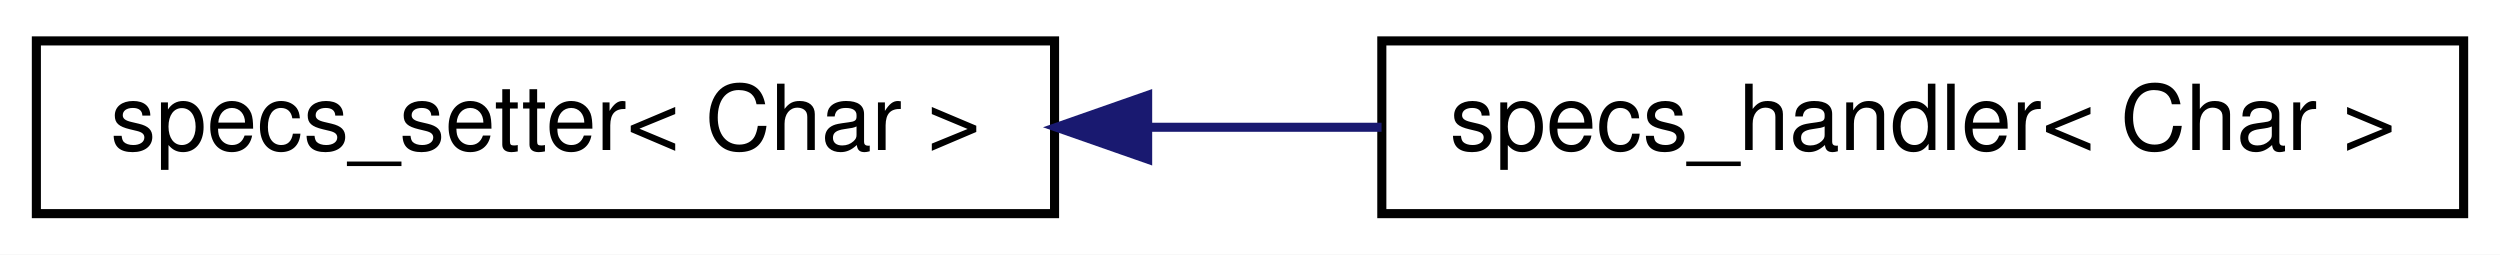
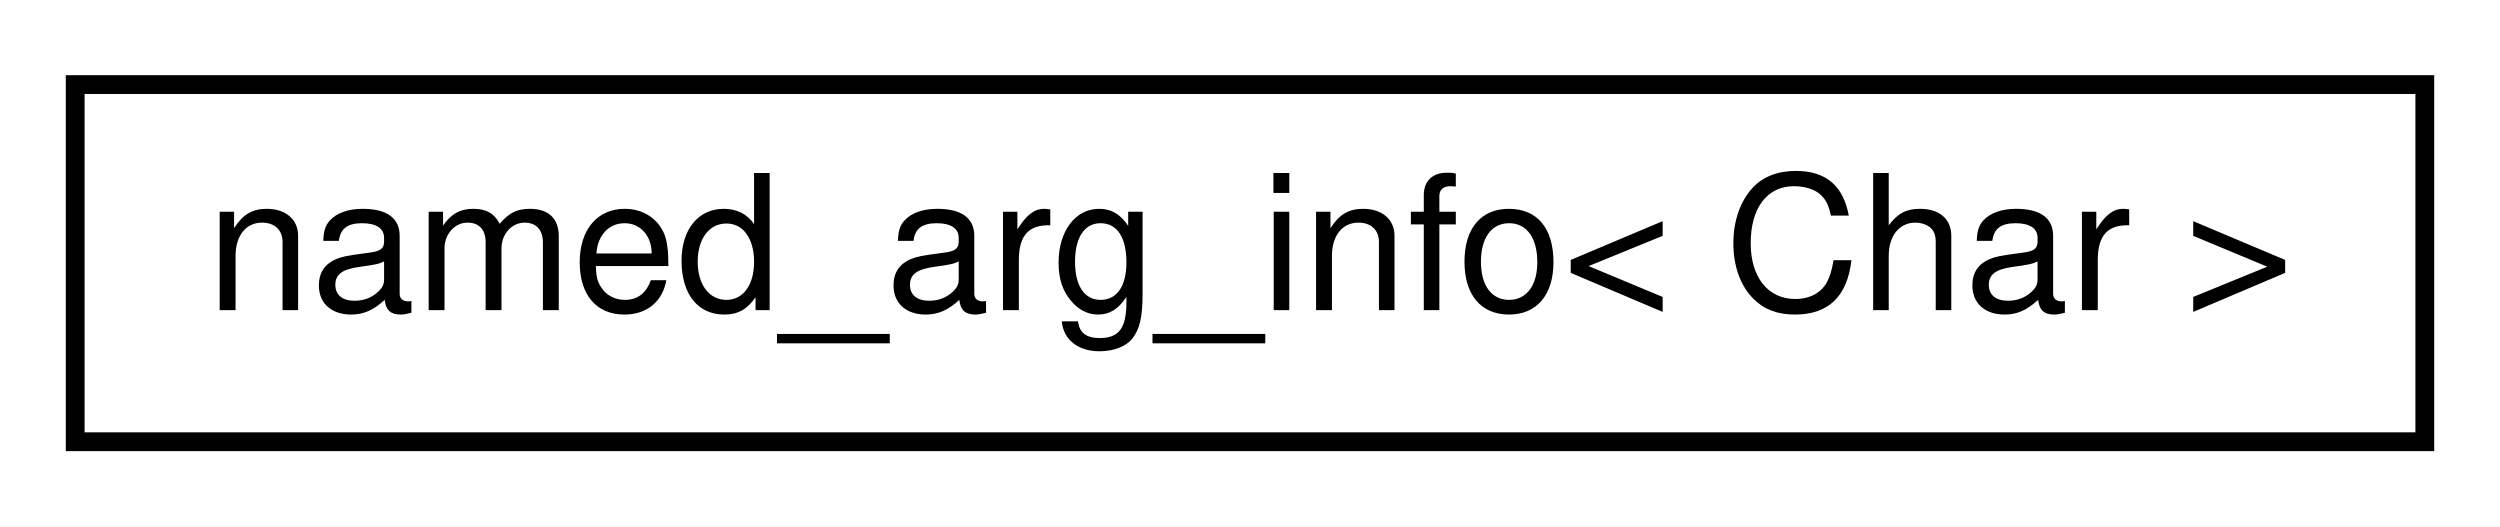
- <svg xmlns="http://www.w3.org/2000/svg" xmlns:xlink="http://www.w3.org/1999/xlink" width="275pt" height="28pt" viewBox="0.00 0.00 275.00 28.00">
+ <svg xmlns="http://www.w3.org/2000/svg" xmlns:xlink="http://www.w3.org/1999/xlink" width="133pt" height="28pt" viewBox="0.00 0.00 133.00 28.00">
  <g id="graph0" class="graph" transform="scale(1 1) rotate(0) translate(4 24)">
-     <polygon fill="white" stroke="transparent" points="-4,4 -4,-24 271,-24 271,4 -4,4" />
+     <polygon fill="white" stroke="transparent" points="-4,4 -4,-24 129,-24 129,4 -4,4" />
    <g id="node1" class="node">
      <g id="a_node1">
-         <a xlink:href="classspecs__setter.html" target="_top" xlink:title=" ">
-           <polygon fill="white" stroke="black" points="0,-0.5 0,-19.5 112,-19.5 112,-0.5 0,-0.5" />
-           <text text-anchor="middle" x="56" y="-7.5" font-family="Helvetica,sans-Serif" font-size="10.00">specs_setter&lt; Char &gt;</text>
+         <a xlink:href="structnamed__arg__info.html" target="_top" xlink:title=" ">
+           <polygon fill="white" stroke="black" points="0,-0.5 0,-19.5 125,-19.5 125,-0.5 0,-0.5" />
+           <text text-anchor="middle" x="62.5" y="-7.5" font-family="Helvetica,sans-Serif" font-size="10.00">named_arg_info&lt; Char &gt;</text>
        </a>
      </g>
    </g>
-     <g id="node2" class="node">
-       <g id="a_node2">
-         <a xlink:href="classspecs__handler.html" target="_top" xlink:title=" ">
-           <polygon fill="white" stroke="black" points="148,-0.5 148,-19.5 267,-19.5 267,-0.5 148,-0.5" />
-           <text text-anchor="middle" x="207.5" y="-7.5" font-family="Helvetica,sans-Serif" font-size="10.00">specs_handler&lt; Char &gt;</text>
-         </a>
-       </g>
-     </g>
-     <g id="edge1" class="edge">
-       <path fill="none" stroke="midnightblue" d="M122.48,-10C130.97,-10 139.61,-10 147.97,-10" />
-       <polygon fill="midnightblue" stroke="midnightblue" points="122.24,-6.5 112.24,-10 122.24,-13.5 122.24,-6.5" />
-     </g>
  </g>
</svg>
